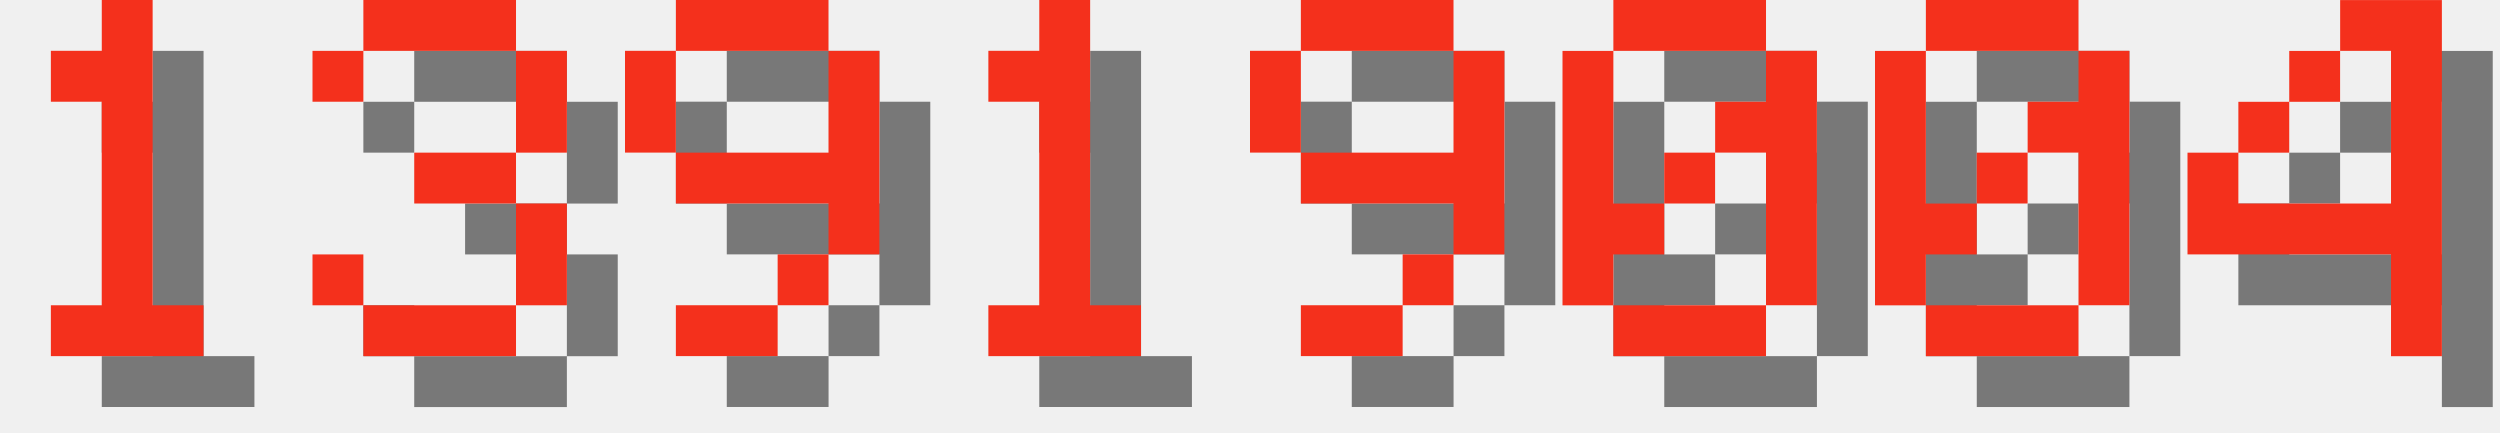
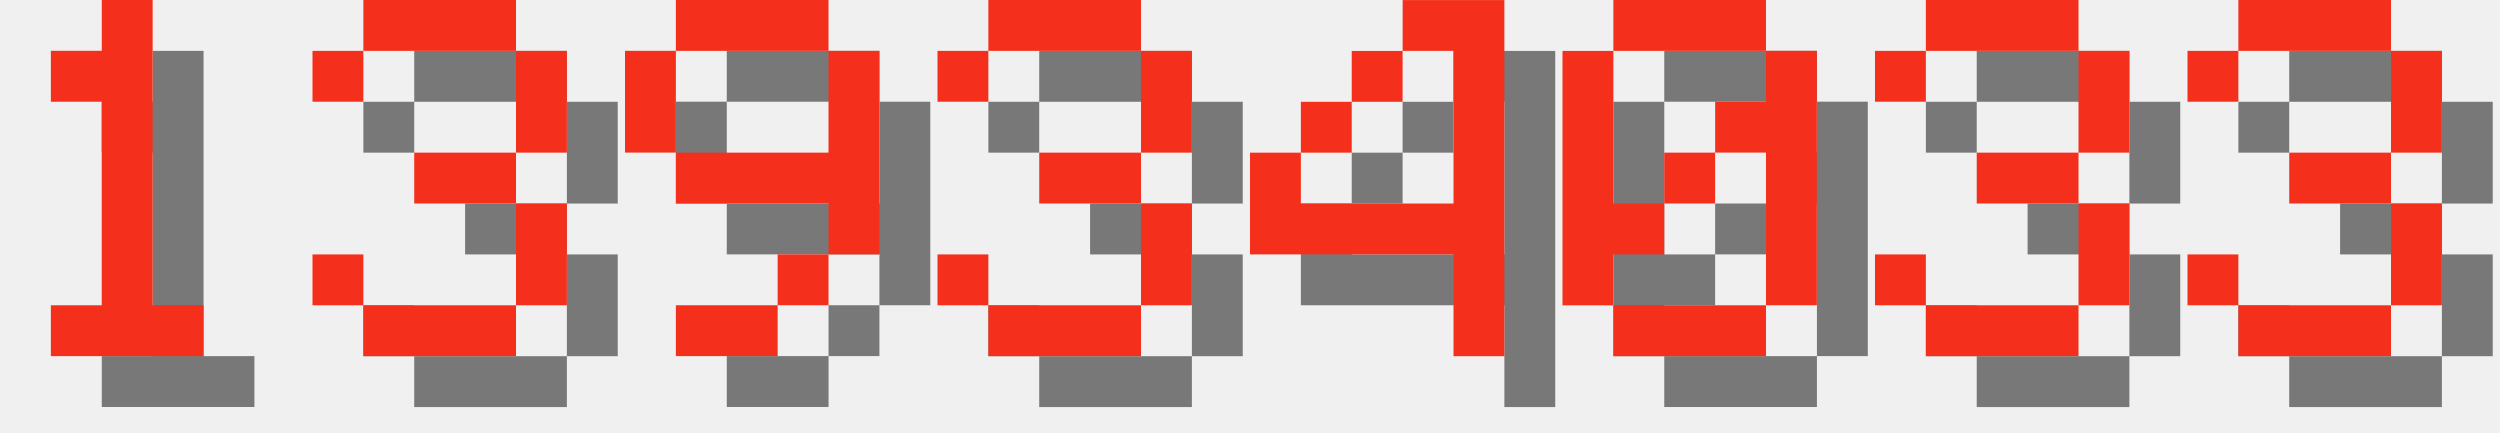
<svg xmlns="http://www.w3.org/2000/svg" version="1.1" width="208.0" height="36">
  <style>
        .text-foreground {
            fill: #F4301C;
        }
        .text-shadow {
            fill: #000000;
            fill-opacity: 0.5;
        }
    </style>
  <g class="digit" id="digit_1" transform="translate(0.0, 0), scale(4)">
    <path id="digit_1_shadow" class="text-shadow" d="m2.117 2.117v1.058h1.058v4.233h-1.058v1.058h3.175v-1.058h-1.058v-6.35h-1.058v1.058h-1.058z" fill-opacity=".5" style="paint-order:stroke fill markers" />
    <path id="digit_1_fg" class="text-foreground" d="m1.058 1.058v1.058h1.058v4.233h-1.058v1.058h3.175v-1.058h-1.058v-6.35h-1.058v1.058h-1.058z" fill="#fff" style="paint-order:stroke fill markers" />
  </g>
  <g class="digit" id="digit_3" transform="translate(26.0, 0), scale(4)">
    <path id="digit_3_shadow" class="text-shadow" d="m1.058 2.117v1.058h1.058v-1.058h3.175v2.117h-2.117v1.058h2.117v2.117h-3.175v-1.058h-1.058v1.058h1.058v1.058h3.175v-1.058h1.058v-2.117h-1.058v-1.058h1.058v-2.117h-1.058v-1.058h-3.175v1.058h-1.058z" fill-opacity=".5" style="paint-order:stroke fill markers" />
    <path id="digit_3_fg" class="text-foreground" d="m0 1.058v1.058h1.058v-1.058h3.175v2.117h-2.117v1.058h2.117v2.117h-3.175v-1.058h-1.058v1.058h1.058v1.058h3.175v-1.058h1.058v-2.117h-1.058v-1.058h1.058v-2.117h-1.058v-1.058h-3.175v1.058h-1.058z" fill="#fff" style="paint-order:stroke fill markers" />
  </g>
  <g class="digit" id="digit_9" transform="translate(52.0, 0), scale(4)">
    <path id="digit_9_shadow" class="text-shadow" d="m2.117 1.058v1.058h3.175v-1.058h-3.175zm3.175 1.058v2.117h-3.175v1.058h3.175v1.058h1.058v-4.233h-1.058zm0 4.233h-1.058v1.058h1.058v-1.058zm-1.058 1.058h-2.117v1.058h2.117v-1.058zm-2.117-3.175v-2.117h-1.058v2.117h1.058z" fill-opacity=".5" style="paint-order:stroke fill markers" />
    <path id="digit_9_fg" class="text-foreground" d="m1.058 0v1.058h3.175v-1.058h-3.175zm3.175 1.058v2.117h-3.175v1.058h3.175v1.058h1.058v-4.233h-1.058zm0 4.233h-1.058v1.058h1.058v-1.058zm-1.058 1.058h-2.117v1.058h2.117v-1.058zm-2.117-3.175v-2.117h-1.058v2.117h1.058z" fill="#fff" style="paint-order:stroke fill markers" />
  </g>
-   <g class="digit" id="digit_1" transform="translate(78.0, 0), scale(4)">
-     <path id="digit_1_shadow" class="text-shadow" d="m2.117 2.117v1.058h1.058v4.233h-1.058v1.058h3.175v-1.058h-1.058v-6.35h-1.058v1.058h-1.058z" fill-opacity=".5" style="paint-order:stroke fill markers" />
-     <path id="digit_1_fg" class="text-foreground" d="m1.058 1.058v1.058h1.058v4.233h-1.058v1.058h3.175v-1.058h-1.058v-6.35h-1.058v1.058h-1.058z" fill="#fff" style="paint-order:stroke fill markers" />
+   <g class="digit" id="digit_3" transform="translate(78.0, 0), scale(4)">
+     <path id="digit_3_shadow" class="text-shadow" d="m1.058 2.117v1.058h1.058v-1.058h3.175v2.117h-2.117v1.058h2.117v2.117h-3.175v-1.058h-1.058v1.058h1.058v1.058h3.175v-1.058h1.058v-2.117h-1.058v-1.058h1.058v-2.117h-1.058v-1.058h-3.175v1.058h-1.058z" fill-opacity=".5" style="paint-order:stroke fill markers" />
+     <path id="digit_3_fg" class="text-foreground" d="m0 1.058v1.058h1.058v-1.058h3.175v2.117h-2.117v1.058h2.117v2.117h-3.175v-1.058h-1.058v1.058h1.058v1.058h3.175v-1.058h1.058v-2.117h-1.058v-1.058h1.058v-2.117h-1.058v-1.058h-3.175v1.058h-1.058z" fill="#fff" style="paint-order:stroke fill markers" />
  </g>
-   <g class="digit" id="digit_9" transform="translate(104.0, 0), scale(4)">
-     <path id="digit_9_shadow" class="text-shadow" d="m2.117 1.058v1.058h3.175v-1.058h-3.175zm3.175 1.058v2.117h-3.175v1.058h3.175v1.058h1.058v-4.233h-1.058zm0 4.233h-1.058v1.058h1.058v-1.058zm-1.058 1.058h-2.117v1.058h2.117v-1.058zm-2.117-3.175v-2.117h-1.058v2.117h1.058z" fill-opacity=".5" style="paint-order:stroke fill markers" />
-     <path id="digit_9_fg" class="text-foreground" d="m1.058 0v1.058h3.175v-1.058h-3.175zm3.175 1.058v2.117h-3.175v1.058h3.175v1.058h1.058v-4.233h-1.058zm0 4.233h-1.058v1.058h1.058v-1.058zm-1.058 1.058h-2.117v1.058h2.117v-1.058zm-2.117-3.175v-2.117h-1.058v2.117h1.058z" fill="#fff" style="paint-order:stroke fill markers" />
+   <g class="digit" id="digit_4" transform="translate(104.0, 0), scale(4)">
+     <path id="digit_4_shadow" class="text-shadow" d="m4.233 1.058v1.058h1.058v3.175h-3.175v-1.058h-1.058v2.117h4.233v2.117h1.058v-7.408h-2.117zm-2.117 3.175h1.058v-1.058h-1.058v1.058zm1.058-1.058h1.058v-1.058h-1.058v1.058z" fill-opacity=".5" style="paint-order:stroke fill markers" />
+     <path id="digit_4_fg" class="text-foreground" d="m3.175 0v1.058h1.058v3.175h-3.175v-1.058h-1.058v2.117h4.233v2.117h1.058v-7.408h-2.117zm-2.117 3.175h1.058v-1.058h-1.058v1.058zm1.058-1.058h1.058v-1.058h-1.058v1.058z" fill="#fff" style="paint-order:stroke fill markers" />
  </g>
  <g class="digit" id="digit_0" transform="translate(130.0, 0), scale(4)">
    <path id="digit_0_shadow" class="text-shadow" d="m2.117 1.058v1.058h3.175v-1.058h-3.175zm3.175 1.058v1.058h-1.058v1.058h1.058v3.175h1.058v-5.292h-1.058zm0 5.292h-3.175v1.058h3.175v-1.058zm-3.175 0v-1.058h1.058v-1.058h-1.058v-3.175h-1.058v5.292h1.058zm1.058-2.117h1.058v-1.058h-1.058v1.058z" fill-opacity=".5" style="paint-order:stroke fill markers" />
    <path id="digit_0_fg" class="text-foreground" d="m1.058 0v1.058h3.175v-1.058h-3.175zm3.175 1.058v1.058h-1.058v1.058h1.058v3.175h1.058v-5.292h-1.058zm0 5.292h-3.175v1.058h3.175v-1.058zm-3.175 0v-1.058h1.058v-1.058h-1.058v-3.175h-1.058v5.292h1.058zm1.058-2.117h1.058v-1.058h-1.058v1.058z" fill="#fff" style="paint-order:stroke fill markers" />
  </g>
-   <g class="digit" id="digit_0" transform="translate(156.0, 0), scale(4)">
-     <path id="digit_0_shadow" class="text-shadow" d="m2.117 1.058v1.058h3.175v-1.058h-3.175zm3.175 1.058v1.058h-1.058v1.058h1.058v3.175h1.058v-5.292h-1.058zm0 5.292h-3.175v1.058h3.175v-1.058zm-3.175 0v-1.058h1.058v-1.058h-1.058v-3.175h-1.058v5.292h1.058zm1.058-2.117h1.058v-1.058h-1.058v1.058z" fill-opacity=".5" style="paint-order:stroke fill markers" />
-     <path id="digit_0_fg" class="text-foreground" d="m1.058 0v1.058h3.175v-1.058h-3.175zm3.175 1.058v1.058h-1.058v1.058h1.058v3.175h1.058v-5.292h-1.058zm0 5.292h-3.175v1.058h3.175v-1.058zm-3.175 0v-1.058h1.058v-1.058h-1.058v-3.175h-1.058v5.292h1.058zm1.058-2.117h1.058v-1.058h-1.058v1.058z" fill="#fff" style="paint-order:stroke fill markers" />
+   <g class="digit" id="digit_3" transform="translate(156.0, 0), scale(4)">
+     <path id="digit_3_shadow" class="text-shadow" d="m1.058 2.117v1.058h1.058v-1.058h3.175v2.117h-2.117v1.058h2.117v2.117h-3.175v-1.058h-1.058v1.058h1.058v1.058h3.175v-1.058h1.058v-2.117h-1.058v-1.058h1.058v-2.117h-1.058v-1.058h-3.175v1.058h-1.058z" fill-opacity=".5" style="paint-order:stroke fill markers" />
+     <path id="digit_3_fg" class="text-foreground" d="m0 1.058v1.058h1.058v-1.058h3.175v2.117h-2.117v1.058h2.117v2.117h-3.175v-1.058h-1.058v1.058h1.058v1.058h3.175v-1.058h1.058v-2.117h-1.058v-1.058h1.058v-2.117h-1.058v-1.058h-3.175v1.058h-1.058z" fill="#fff" style="paint-order:stroke fill markers" />
  </g>
-   <g class="digit" id="digit_4" transform="translate(182.0, 0), scale(4)">
-     <path id="digit_4_shadow" class="text-shadow" d="m4.233 1.058v1.058h1.058v3.175h-3.175v-1.058h-1.058v2.117h4.233v2.117h1.058v-7.408h-2.117zm-2.117 3.175h1.058v-1.058h-1.058v1.058zm1.058-1.058h1.058v-1.058h-1.058v1.058z" fill-opacity=".5" style="paint-order:stroke fill markers" />
-     <path id="digit_4_fg" class="text-foreground" d="m3.175 0v1.058h1.058v3.175h-3.175v-1.058h-1.058v2.117h4.233v2.117h1.058v-7.408h-2.117zm-2.117 3.175h1.058v-1.058h-1.058v1.058zm1.058-1.058h1.058v-1.058h-1.058v1.058z" fill="#fff" style="paint-order:stroke fill markers" />
+   <g class="digit" id="digit_3" transform="translate(182.0, 0), scale(4)">
+     <path id="digit_3_shadow" class="text-shadow" d="m1.058 2.117v1.058h1.058v-1.058h3.175v2.117h-2.117v1.058h2.117v2.117h-3.175v-1.058h-1.058v1.058h1.058v1.058h3.175v-1.058h1.058v-2.117h-1.058v-1.058h1.058v-2.117h-1.058v-1.058h-3.175v1.058h-1.058z" fill-opacity=".5" style="paint-order:stroke fill markers" />
+     <path id="digit_3_fg" class="text-foreground" d="m0 1.058v1.058h1.058v-1.058h3.175v2.117h-2.117v1.058h2.117v2.117h-3.175v-1.058h-1.058v1.058h1.058v1.058h3.175v-1.058h1.058v-2.117h-1.058v-1.058h1.058v-2.117h-1.058v-1.058h-3.175v1.058h-1.058z" fill="#fff" style="paint-order:stroke fill markers" />
  </g>
</svg>
